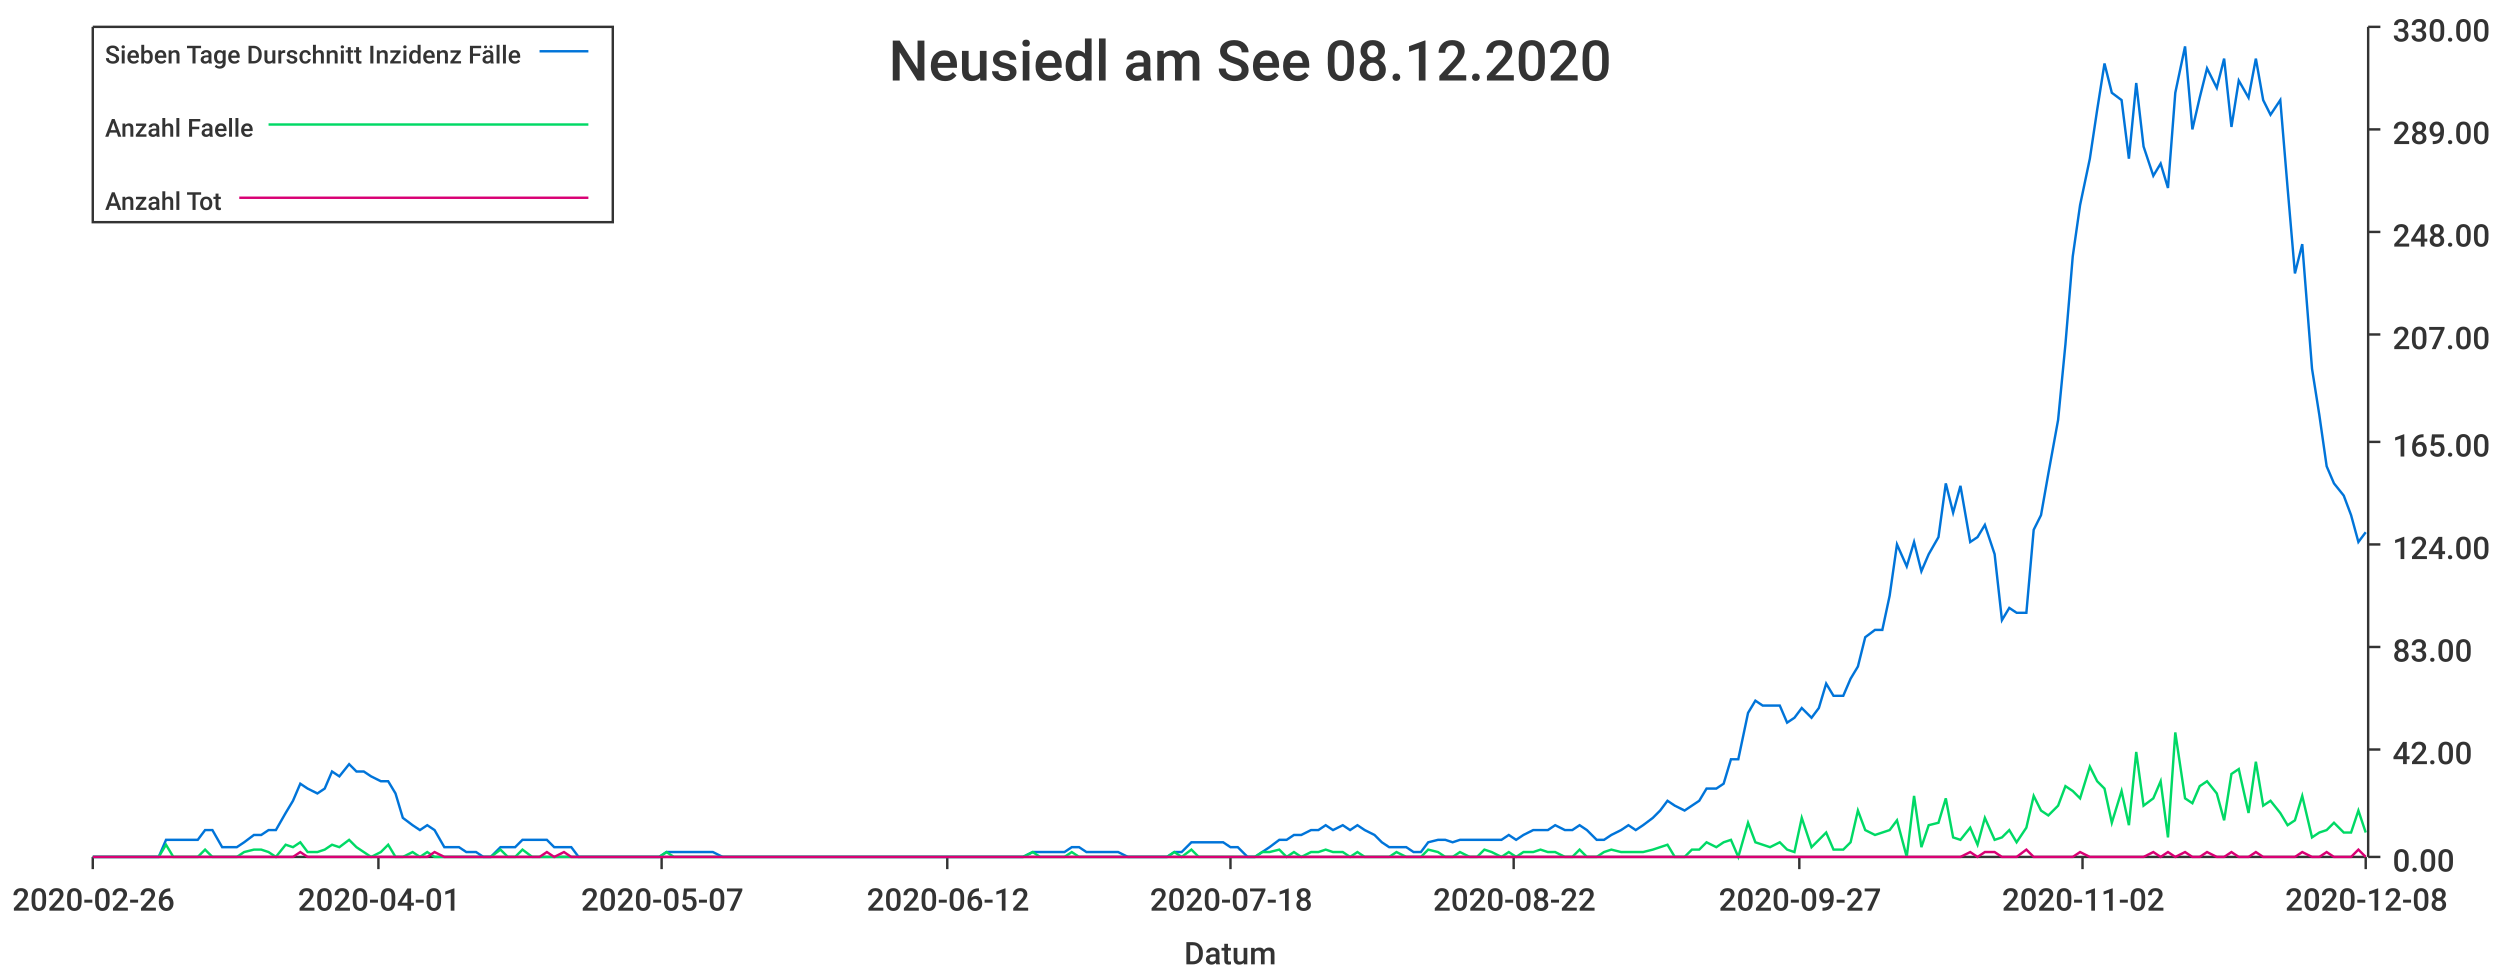
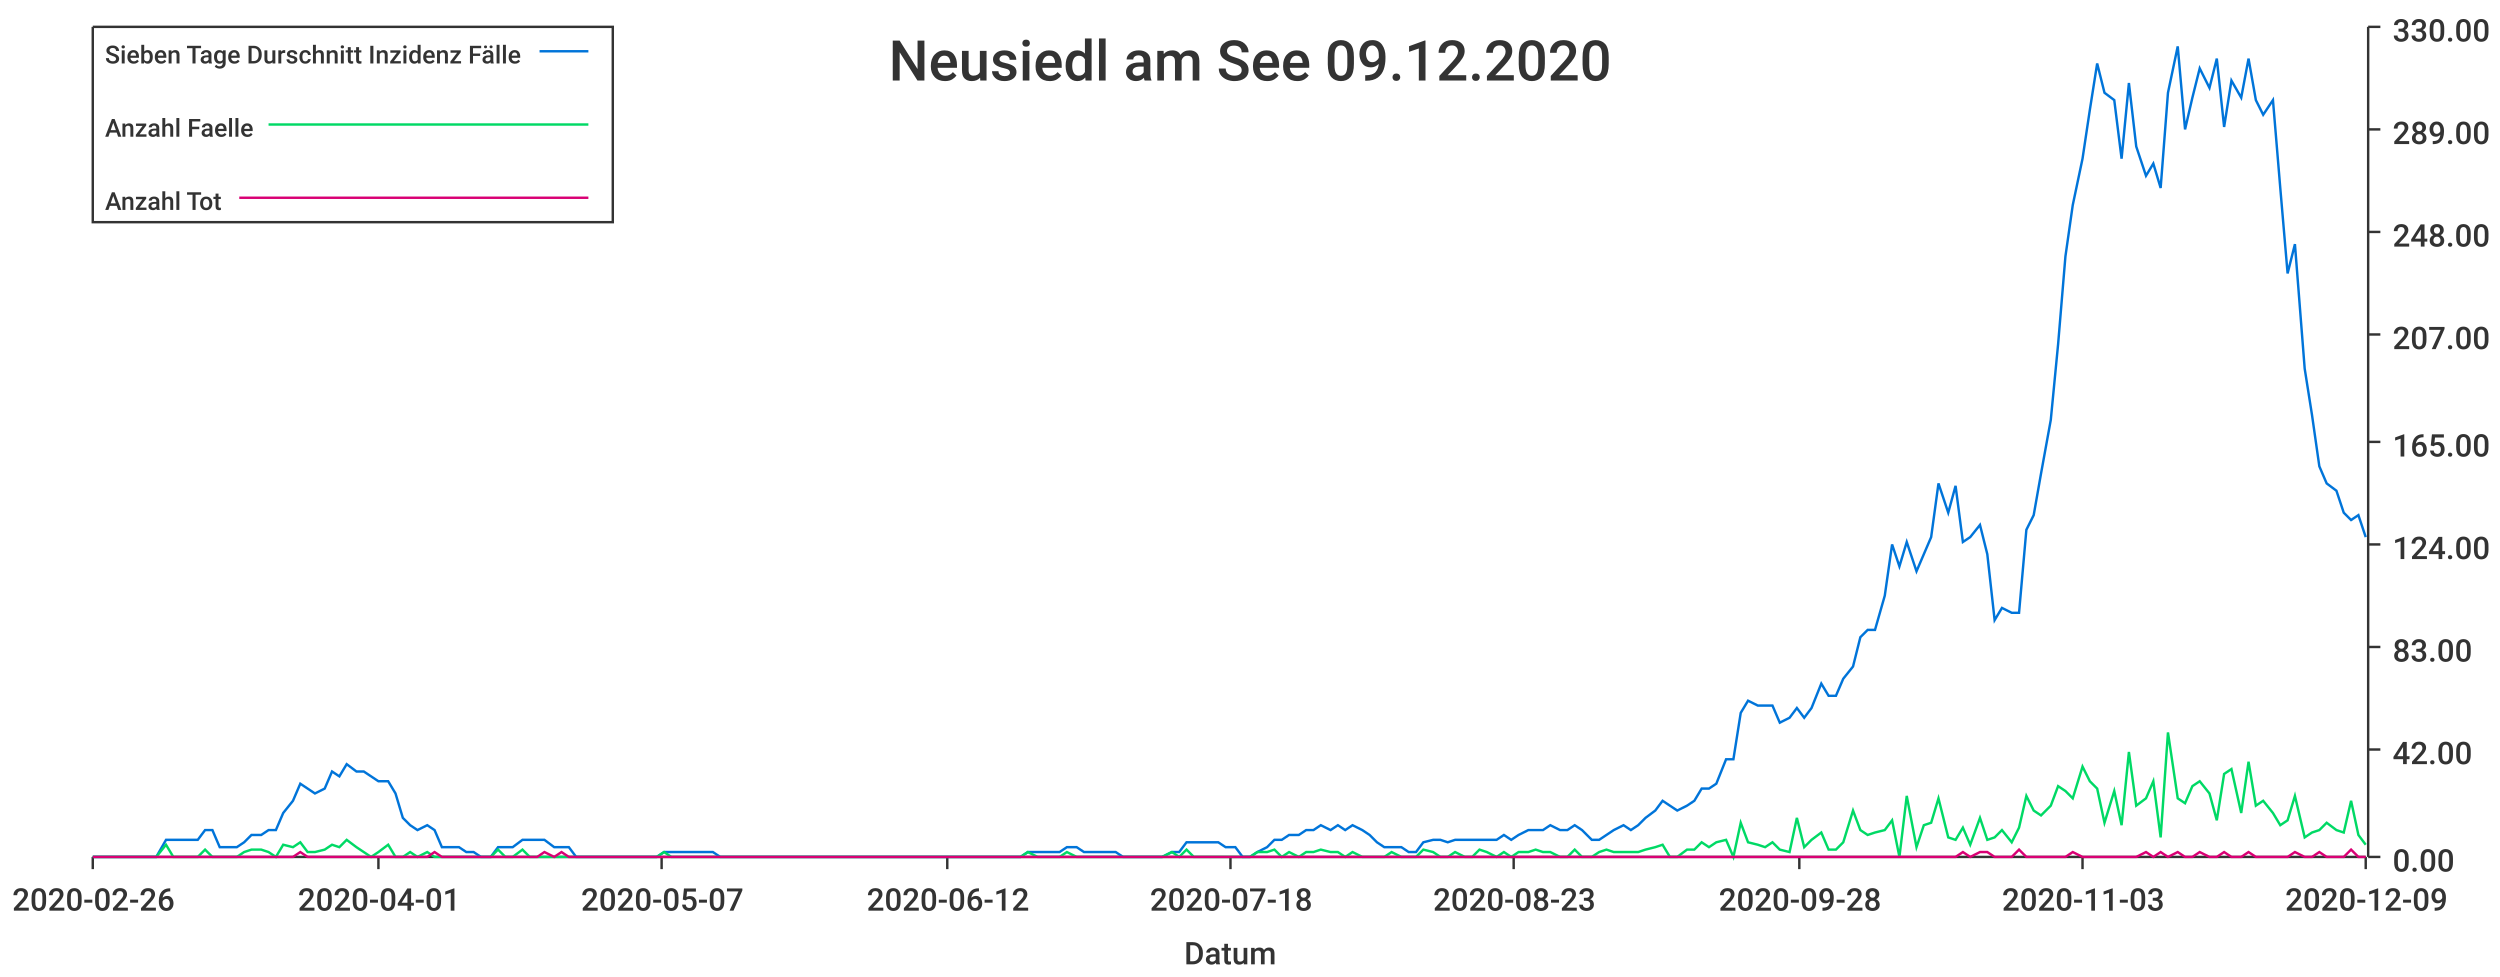
<svg xmlns="http://www.w3.org/2000/svg" width="1024" height="400">\n<path d="M 0 0 L 1024 0 L 1024 400 L 0 400 L 0 0" style="stroke-width:0;stroke:rgba(255,255,255,1.0);fill:rgba(255,255,255,1.0)" />
  <path d="M 38 11 L 969 11 L 969 351 L 38 351 L 38 11" style="stroke-width:0;stroke:rgba(255,255,255,1.0);fill:rgba(255,255,255,1.0)" />
  <path d="M 38 351 L 969 351" style="stroke-width:1;stroke:rgba(51,51,51,1.0);fill:none" />
  <path d="M 38 351 L 38 356" style="stroke-width:1;stroke:rgba(51,51,51,1.0);fill:none" />
  <text x="5" y="373" style="stroke-width:0;stroke:none;fill:rgba(51,51,51,1.0);font-size:12.8px;font-family:'Roboto Medium',sans-serif">2020-02-26</text>
  <path d="M 155 351 L 155 356" style="stroke-width:1;stroke:rgba(51,51,51,1.0);fill:none" />
  <text x="122" y="373" style="stroke-width:0;stroke:none;fill:rgba(51,51,51,1.0);font-size:12.8px;font-family:'Roboto Medium',sans-serif">2020-04-01</text>
  <path d="M 271 351 L 271 356" style="stroke-width:1;stroke:rgba(51,51,51,1.0);fill:none" />
  <text x="238" y="373" style="stroke-width:0;stroke:none;fill:rgba(51,51,51,1.0);font-size:12.8px;font-family:'Roboto Medium',sans-serif">2020-05-07</text>
  <path d="M 388 351 L 388 356" style="stroke-width:1;stroke:rgba(51,51,51,1.0);fill:none" />
  <text x="355" y="373" style="stroke-width:0;stroke:none;fill:rgba(51,51,51,1.0);font-size:12.8px;font-family:'Roboto Medium',sans-serif">2020-06-12</text>
  <path d="M 504 351 L 504 356" style="stroke-width:1;stroke:rgba(51,51,51,1.0);fill:none" />
  <text x="471" y="373" style="stroke-width:0;stroke:none;fill:rgba(51,51,51,1.0);font-size:12.8px;font-family:'Roboto Medium',sans-serif">2020-07-18</text>
  <path d="M 620 351 L 620 356" style="stroke-width:1;stroke:rgba(51,51,51,1.0);fill:none" />
-   <text x="587" y="373" style="stroke-width:0;stroke:none;fill:rgba(51,51,51,1.0);font-size:12.8px;font-family:'Roboto Medium',sans-serif">2020-08-22</text>
+   <text x="587" y="373" style="stroke-width:0;stroke:none;fill:rgba(51,51,51,1.0);font-size:12.8px;font-family:'Roboto Medium',sans-serif">2020-08-23</text>
  <path d="M 737 351 L 737 356" style="stroke-width:1;stroke:rgba(51,51,51,1.0);fill:none" />
-   <text x="704" y="373" style="stroke-width:0;stroke:none;fill:rgba(51,51,51,1.0);font-size:12.8px;font-family:'Roboto Medium',sans-serif">2020-09-27</text>
+   <text x="704" y="373" style="stroke-width:0;stroke:none;fill:rgba(51,51,51,1.0);font-size:12.8px;font-family:'Roboto Medium',sans-serif">2020-09-28</text>
  <path d="M 853 351 L 853 356" style="stroke-width:1;stroke:rgba(51,51,51,1.0);fill:none" />
-   <text x="820" y="373" style="stroke-width:0;stroke:none;fill:rgba(51,51,51,1.0);font-size:12.8px;font-family:'Roboto Medium',sans-serif">2020-11-02</text>
+   <text x="820" y="373" style="stroke-width:0;stroke:none;fill:rgba(51,51,51,1.0);font-size:12.8px;font-family:'Roboto Medium',sans-serif">2020-11-03</text>
  <path d="M 969 351 L 969 356" style="stroke-width:1;stroke:rgba(51,51,51,1.0);fill:none" />
-   <text x="936" y="373" style="stroke-width:0;stroke:none;fill:rgba(51,51,51,1.0);font-size:12.8px;font-family:'Roboto Medium',sans-serif">2020-12-08</text>
+   <text x="936" y="373" style="stroke-width:0;stroke:none;fill:rgba(51,51,51,1.0);font-size:12.8px;font-family:'Roboto Medium',sans-serif">2020-12-09</text>
  <text x="485" y="395" style="stroke-width:0;stroke:none;fill:rgba(51,51,51,1.0);font-size:12.8px;font-family:'Roboto Medium',sans-serif">Datum</text>
  <path d="M 970 351 L 970 11" style="stroke-width:1;stroke:rgba(51,51,51,1.0);fill:none" />
  <path d="M 970 351 L 975 351" style="stroke-width:1;stroke:rgba(51,51,51,1.0);fill:none" />
  <text x="980" y="357" style="stroke-width:0;stroke:none;fill:rgba(51,51,51,1.0);font-size:12.8px;font-family:'Roboto Medium',sans-serif">0.00</text>
  <path d="M 970 307 L 975 307" style="stroke-width:1;stroke:rgba(51,51,51,1.0);fill:none" />
  <text x="980" y="313" style="stroke-width:0;stroke:none;fill:rgba(51,51,51,1.0);font-size:12.8px;font-family:'Roboto Medium',sans-serif">42.00</text>
  <path d="M 970 265 L 975 265" style="stroke-width:1;stroke:rgba(51,51,51,1.0);fill:none" />
  <text x="980" y="271" style="stroke-width:0;stroke:none;fill:rgba(51,51,51,1.0);font-size:12.8px;font-family:'Roboto Medium',sans-serif">83.00</text>
  <path d="M 970 223 L 975 223" style="stroke-width:1;stroke:rgba(51,51,51,1.0);fill:none" />
  <text x="980" y="229" style="stroke-width:0;stroke:none;fill:rgba(51,51,51,1.0);font-size:12.8px;font-family:'Roboto Medium',sans-serif">124.00</text>
  <path d="M 970 181 L 975 181" style="stroke-width:1;stroke:rgba(51,51,51,1.0);fill:none" />
  <text x="980" y="187" style="stroke-width:0;stroke:none;fill:rgba(51,51,51,1.0);font-size:12.8px;font-family:'Roboto Medium',sans-serif">165.00</text>
  <path d="M 970 137 L 975 137" style="stroke-width:1;stroke:rgba(51,51,51,1.0);fill:none" />
  <text x="980" y="143" style="stroke-width:0;stroke:none;fill:rgba(51,51,51,1.0);font-size:12.8px;font-family:'Roboto Medium',sans-serif">207.00</text>
  <path d="M 970 95 L 975 95" style="stroke-width:1;stroke:rgba(51,51,51,1.0);fill:none" />
  <text x="980" y="101" style="stroke-width:0;stroke:none;fill:rgba(51,51,51,1.0);font-size:12.8px;font-family:'Roboto Medium',sans-serif">248.00</text>
  <path d="M 970 53 L 975 53" style="stroke-width:1;stroke:rgba(51,51,51,1.0);fill:none" />
  <text x="980" y="59" style="stroke-width:0;stroke:none;fill:rgba(51,51,51,1.0);font-size:12.8px;font-family:'Roboto Medium',sans-serif">289.00</text>
  <path d="M 970 11 L 975 11" style="stroke-width:1;stroke:rgba(51,51,51,1.0);fill:none" />
  <text x="980" y="17" style="stroke-width:0;stroke:none;fill:rgba(51,51,51,1.0);font-size:12.8px;font-family:'Roboto Medium',sans-serif">330.00</text>
-   <path d="M 38 351 L 42 351 L 45 351 L 48 351 L 52 351 L 55 351 L 58 351 L 61 351 L 65 351 L 68 344 L 71 344 L 74 344 L 78 344 L 81 344 L 84 340 L 87 340 L 91 347 L 94 347 L 97 347 L 100 345 L 104 342 L 107 342 L 110 340 L 113 340 L 117 333 L 120 328 L 123 321 L 126 323 L 130 325 L 133 323 L 136 316 L 139 318 L 143 313 L 146 316 L 149 316 L 152 318 L 156 320 L 159 320 L 162 325 L 165 335 L 169 338 L 172 340 L 175 338 L 178 340 L 182 347 L 185 347 L 188 347 L 191 349 L 195 349 L 198 351 L 201 351 L 205 347 L 208 347 L 211 347 L 214 344 L 218 344 L 221 344 L 224 344 L 227 347 L 231 347 L 234 347 L 237 351 L 240 351 L 244 351 L 247 351 L 250 351 L 253 351 L 257 351 L 260 351 L 263 351 L 266 351 L 270 351 L 273 349 L 276 349 L 279 349 L 283 349 L 286 349 L 289 349 L 292 349 L 296 351 L 299 351 L 302 351 L 305 351 L 309 351 L 312 351 L 315 351 L 318 351 L 322 351 L 325 351 L 328 351 L 331 351 L 335 351 L 338 351 L 341 351 L 344 351 L 348 351 L 351 351 L 354 351 L 358 351 L 361 351 L 364 351 L 367 351 L 371 351 L 374 351 L 377 351 L 380 351 L 384 351 L 387 351 L 390 351 L 393 351 L 397 351 L 400 351 L 403 351 L 406 351 L 410 351 L 413 351 L 416 351 L 419 351 L 423 349 L 426 349 L 429 349 L 432 349 L 436 349 L 439 347 L 442 347 L 445 349 L 449 349 L 452 349 L 455 349 L 458 349 L 462 351 L 465 351 L 468 351 L 471 351 L 475 351 L 478 351 L 481 349 L 484 349 L 488 345 L 491 345 L 494 345 L 497 345 L 501 345 L 504 347 L 507 347 L 511 351 L 514 351 L 517 349 L 520 347 L 524 344 L 527 344 L 530 342 L 533 342 L 537 340 L 540 340 L 543 338 L 546 340 L 550 338 L 553 340 L 556 338 L 559 340 L 563 342 L 566 345 L 569 347 L 572 347 L 576 347 L 579 349 L 582 349 L 585 345 L 589 344 L 592 344 L 595 345 L 598 344 L 602 344 L 605 344 L 608 344 L 611 344 L 615 344 L 618 342 L 621 344 L 624 342 L 628 340 L 631 340 L 634 340 L 637 338 L 641 340 L 644 340 L 647 338 L 650 340 L 654 344 L 657 344 L 660 342 L 664 340 L 667 338 L 670 340 L 673 338 L 677 335 L 680 332 L 683 328 L 686 330 L 690 332 L 693 330 L 696 328 L 699 323 L 703 323 L 706 321 L 709 311 L 712 311 L 716 292 L 719 287 L 722 289 L 725 289 L 729 289 L 732 296 L 735 294 L 738 290 L 742 294 L 745 290 L 748 280 L 751 285 L 755 285 L 758 278 L 761 273 L 764 261 L 768 258 L 771 258 L 774 244 L 777 223 L 781 232 L 784 222 L 787 234 L 790 227 L 794 220 L 797 198 L 800 210 L 803 199 L 807 222 L 810 220 L 813 215 L 817 227 L 820 254 L 823 249 L 826 251 L 830 251 L 833 217 L 836 211 L 839 194 L 843 172 L 846 141 L 849 105 L 852 84 L 856 65 L 859 45 L 862 26 L 865 38 L 869 41 L 872 65 L 875 34 L 878 60 L 882 72 L 885 67 L 888 77 L 891 38 L 895 19 L 898 53 L 901 40 L 904 28 L 908 36 L 911 24 L 914 52 L 917 33 L 921 40 L 924 24 L 927 41 L 930 47 L 934 41 L 937 77 L 940 112 L 943 100 L 947 151 L 950 170 L 953 191 L 956 198 L 960 203 L 963 211 L 966 222 L 969 218" style="stroke-width:1;stroke:rgba(0,116,217,1.0);fill:none" />
-   <path d="M 38 351 L 42 351 L 45 351 L 48 351 L 52 351 L 55 351 L 58 351 L 61 351 L 65 351 L 68 346 L 71 351 L 74 351 L 78 351 L 81 351 L 84 348 L 87 351 L 91 351 L 94 351 L 97 351 L 100 349 L 104 348 L 107 348 L 110 349 L 113 351 L 117 346 L 120 347 L 123 345 L 126 349 L 130 349 L 133 348 L 136 346 L 139 347 L 143 344 L 146 347 L 149 349 L 152 351 L 156 349 L 159 346 L 162 351 L 165 351 L 169 349 L 172 351 L 175 349 L 178 351 L 182 351 L 185 351 L 188 351 L 191 351 L 195 351 L 198 351 L 201 351 L 205 348 L 208 351 L 211 351 L 214 348 L 218 351 L 221 351 L 224 351 L 227 351 L 231 351 L 234 351 L 237 351 L 240 351 L 244 351 L 247 351 L 250 351 L 253 351 L 257 351 L 260 351 L 263 351 L 266 351 L 270 351 L 273 349 L 276 351 L 279 351 L 283 351 L 286 351 L 289 351 L 292 351 L 296 351 L 299 351 L 302 351 L 305 351 L 309 351 L 312 351 L 315 351 L 318 351 L 322 351 L 325 351 L 328 351 L 331 351 L 335 351 L 338 351 L 341 351 L 344 351 L 348 351 L 351 351 L 354 351 L 358 351 L 361 351 L 364 351 L 367 351 L 371 351 L 374 351 L 377 351 L 380 351 L 384 351 L 387 351 L 390 351 L 393 351 L 397 351 L 400 351 L 403 351 L 406 351 L 410 351 L 413 351 L 416 351 L 419 351 L 423 349 L 426 351 L 429 351 L 432 351 L 436 351 L 439 349 L 442 351 L 445 351 L 449 351 L 452 351 L 455 351 L 458 351 L 462 351 L 465 351 L 468 351 L 471 351 L 475 351 L 478 351 L 481 349 L 484 351 L 488 348 L 491 351 L 494 351 L 497 351 L 501 351 L 504 351 L 507 351 L 511 351 L 514 351 L 517 349 L 520 349 L 524 348 L 527 351 L 530 349 L 533 351 L 537 349 L 540 349 L 543 348 L 546 349 L 550 349 L 553 351 L 556 349 L 559 351 L 563 351 L 566 351 L 569 351 L 572 349 L 576 351 L 579 351 L 582 351 L 585 348 L 589 349 L 592 351 L 595 351 L 598 349 L 602 351 L 605 351 L 608 348 L 611 349 L 615 351 L 618 349 L 621 351 L 624 349 L 628 349 L 631 348 L 634 349 L 637 349 L 641 351 L 644 351 L 647 348 L 650 351 L 654 351 L 657 349 L 660 348 L 664 349 L 667 349 L 670 349 L 673 349 L 677 348 L 680 347 L 683 346 L 686 351 L 690 351 L 693 348 L 696 348 L 699 345 L 703 347 L 706 345 L 709 344 L 712 351 L 716 337 L 719 345 L 722 346 L 725 347 L 729 345 L 732 348 L 735 349 L 738 335 L 742 347 L 745 344 L 748 341 L 751 348 L 755 348 L 758 345 L 761 332 L 764 340 L 768 342 L 771 341 L 774 340 L 777 336 L 781 351 L 784 326 L 787 347 L 790 338 L 794 337 L 797 327 L 800 343 L 803 344 L 807 339 L 810 346 L 813 335 L 817 344 L 820 343 L 823 340 L 826 345 L 830 339 L 833 326 L 836 332 L 839 334 L 843 330 L 846 322 L 849 324 L 852 327 L 856 314 L 859 320 L 862 323 L 865 337 L 869 324 L 872 338 L 875 308 L 878 330 L 882 327 L 885 320 L 888 343 L 891 300 L 895 327 L 898 329 L 901 322 L 904 320 L 908 325 L 911 336 L 914 317 L 917 315 L 921 333 L 924 312 L 927 330 L 930 328 L 934 333 L 937 338 L 940 336 L 943 326 L 947 343 L 950 341 L 953 340 L 956 337 L 960 341 L 963 341 L 966 332 L 969 341" style="stroke-width:1;stroke:rgba(0,217,101,1.0);fill:none" />
-   <path d="M 38 351 L 42 351 L 45 351 L 48 351 L 52 351 L 55 351 L 58 351 L 61 351 L 65 351 L 68 351 L 71 351 L 74 351 L 78 351 L 81 351 L 84 351 L 87 351 L 91 351 L 94 351 L 97 351 L 100 351 L 104 351 L 107 351 L 110 351 L 113 351 L 117 351 L 120 351 L 123 349 L 126 351 L 130 351 L 133 351 L 136 351 L 139 351 L 143 351 L 146 351 L 149 351 L 152 351 L 156 351 L 159 351 L 162 351 L 165 351 L 169 351 L 172 351 L 175 351 L 178 349 L 182 351 L 185 351 L 188 351 L 191 351 L 195 351 L 198 351 L 201 351 L 205 351 L 208 351 L 211 351 L 214 351 L 218 351 L 221 351 L 224 349 L 227 351 L 231 349 L 234 351 L 237 351 L 240 351 L 244 351 L 247 351 L 250 351 L 253 351 L 257 351 L 260 351 L 263 351 L 266 351 L 270 351 L 273 351 L 276 351 L 279 351 L 283 351 L 286 351 L 289 351 L 292 351 L 296 351 L 299 351 L 302 351 L 305 351 L 309 351 L 312 351 L 315 351 L 318 351 L 322 351 L 325 351 L 328 351 L 331 351 L 335 351 L 338 351 L 341 351 L 344 351 L 348 351 L 351 351 L 354 351 L 358 351 L 361 351 L 364 351 L 367 351 L 371 351 L 374 351 L 377 351 L 380 351 L 384 351 L 387 351 L 390 351 L 393 351 L 397 351 L 400 351 L 403 351 L 406 351 L 410 351 L 413 351 L 416 351 L 419 351 L 423 351 L 426 351 L 429 351 L 432 351 L 436 351 L 439 351 L 442 351 L 445 351 L 449 351 L 452 351 L 455 351 L 458 351 L 462 351 L 465 351 L 468 351 L 471 351 L 475 351 L 478 351 L 481 351 L 484 351 L 488 351 L 491 351 L 494 351 L 497 351 L 501 351 L 504 351 L 507 351 L 511 351 L 514 351 L 517 351 L 520 351 L 524 351 L 527 351 L 530 351 L 533 351 L 537 351 L 540 351 L 543 351 L 546 351 L 550 351 L 553 351 L 556 351 L 559 351 L 563 351 L 566 351 L 569 351 L 572 351 L 576 351 L 579 351 L 582 351 L 585 351 L 589 351 L 592 351 L 595 351 L 598 351 L 602 351 L 605 351 L 608 351 L 611 351 L 615 351 L 618 351 L 621 351 L 624 351 L 628 351 L 631 351 L 634 351 L 637 351 L 641 351 L 644 351 L 647 351 L 650 351 L 654 351 L 657 351 L 660 351 L 664 351 L 667 351 L 670 351 L 673 351 L 677 351 L 680 351 L 683 351 L 686 351 L 690 351 L 693 351 L 696 351 L 699 351 L 703 351 L 706 351 L 709 351 L 712 351 L 716 351 L 719 351 L 722 351 L 725 351 L 729 351 L 732 351 L 735 351 L 738 351 L 742 351 L 745 351 L 748 351 L 751 351 L 755 351 L 758 351 L 761 351 L 764 351 L 768 351 L 771 351 L 774 351 L 777 351 L 781 351 L 784 351 L 787 351 L 790 351 L 794 351 L 797 351 L 800 351 L 803 351 L 807 349 L 810 351 L 813 349 L 817 349 L 820 351 L 823 351 L 826 351 L 830 348 L 833 351 L 836 351 L 839 351 L 843 351 L 846 351 L 849 351 L 852 349 L 856 351 L 859 351 L 862 351 L 865 351 L 869 351 L 872 351 L 875 351 L 878 351 L 882 349 L 885 351 L 888 349 L 891 351 L 895 349 L 898 351 L 901 351 L 904 349 L 908 351 L 911 351 L 914 349 L 917 351 L 921 351 L 924 349 L 927 351 L 930 351 L 934 351 L 937 351 L 940 351 L 943 349 L 947 351 L 950 351 L 953 349 L 956 351 L 960 351 L 963 351 L 966 348 L 969 351" style="stroke-width:1;stroke:rgba(217,0,116,1.0);fill:none" />
-   <text x="364" y="33" style="stroke-width:0;stroke:none;fill:rgba(51,51,51,1.0);font-size:23.0px;font-family:'Roboto Medium',sans-serif">Neusiedl am See 08.12.2020</text>
+   <path d="M 38 351 L 42 351 L 45 351 L 48 351 L 51 351 L 55 351 L 58 351 L 61 351 L 64 351 L 68 344 L 71 344 L 74 344 L 77 344 L 81 344 L 84 340 L 87 340 L 90 347 L 94 347 L 97 347 L 100 345 L 103 342 L 107 342 L 110 340 L 113 340 L 116 333 L 120 328 L 123 321 L 126 323 L 129 325 L 133 323 L 136 316 L 139 318 L 142 313 L 146 316 L 149 316 L 152 318 L 155 320 L 159 320 L 162 325 L 165 335 L 168 338 L 171 340 L 175 338 L 178 340 L 181 347 L 184 347 L 188 347 L 191 349 L 194 349 L 197 351 L 201 351 L 204 347 L 207 347 L 210 347 L 214 344 L 217 344 L 220 344 L 223 344 L 227 347 L 230 347 L 233 347 L 236 351 L 240 351 L 243 351 L 246 351 L 249 351 L 253 351 L 256 351 L 259 351 L 262 351 L 266 351 L 269 351 L 272 349 L 275 349 L 279 349 L 282 349 L 285 349 L 288 349 L 292 349 L 295 351 L 298 351 L 301 351 L 304 351 L 308 351 L 311 351 L 314 351 L 317 351 L 321 351 L 324 351 L 327 351 L 330 351 L 334 351 L 337 351 L 340 351 L 343 351 L 347 351 L 350 351 L 353 351 L 356 351 L 360 351 L 363 351 L 366 351 L 369 351 L 373 351 L 376 351 L 379 351 L 382 351 L 386 351 L 389 351 L 392 351 L 395 351 L 399 351 L 402 351 L 405 351 L 408 351 L 412 351 L 415 351 L 418 351 L 421 349 L 425 349 L 428 349 L 431 349 L 434 349 L 437 347 L 441 347 L 444 349 L 447 349 L 450 349 L 454 349 L 457 349 L 460 351 L 463 351 L 467 351 L 470 351 L 473 351 L 476 351 L 480 349 L 483 349 L 486 345 L 489 345 L 493 345 L 496 345 L 499 345 L 502 347 L 506 347 L 509 351 L 512 351 L 515 349 L 519 347 L 522 344 L 525 344 L 528 342 L 532 342 L 535 340 L 538 340 L 541 338 L 545 340 L 548 338 L 551 340 L 554 338 L 558 340 L 561 342 L 564 345 L 567 347 L 570 347 L 574 347 L 577 349 L 580 349 L 583 345 L 587 344 L 590 344 L 593 345 L 596 344 L 600 344 L 603 344 L 606 344 L 609 344 L 613 344 L 616 342 L 619 344 L 622 342 L 626 340 L 629 340 L 632 340 L 635 338 L 639 340 L 642 340 L 645 338 L 648 340 L 652 344 L 655 344 L 658 342 L 661 340 L 665 338 L 668 340 L 671 338 L 674 335 L 678 332 L 681 328 L 684 330 L 687 332 L 691 330 L 694 328 L 697 323 L 700 323 L 703 321 L 707 311 L 710 311 L 713 292 L 716 287 L 720 289 L 723 289 L 726 289 L 729 296 L 733 294 L 736 290 L 739 294 L 742 290 L 746 280 L 749 285 L 752 285 L 755 278 L 759 273 L 762 261 L 765 258 L 768 258 L 772 244 L 775 223 L 778 232 L 781 222 L 785 234 L 788 227 L 791 220 L 794 198 L 798 210 L 801 199 L 804 222 L 807 220 L 811 215 L 814 227 L 817 254 L 820 249 L 824 251 L 827 251 L 830 217 L 833 211 L 836 194 L 840 172 L 843 141 L 846 105 L 849 84 L 853 65 L 856 45 L 859 26 L 862 38 L 866 41 L 869 65 L 872 34 L 875 60 L 879 72 L 882 67 L 885 77 L 888 38 L 892 19 L 895 53 L 898 40 L 901 28 L 905 36 L 908 24 L 911 52 L 914 33 L 918 40 L 921 24 L 924 41 L 927 47 L 931 41 L 934 77 L 937 112 L 940 100 L 944 151 L 947 170 L 950 191 L 953 198 L 957 201 L 960 210 L 963 213 L 966 211 L 969 220" style="stroke-width:1;stroke:rgba(0,116,217,1.0);fill:none" />
+   <path d="M 38 351 L 42 351 L 45 351 L 48 351 L 51 351 L 55 351 L 58 351 L 61 351 L 64 351 L 68 346 L 71 351 L 74 351 L 77 351 L 81 351 L 84 348 L 87 351 L 90 351 L 94 351 L 97 351 L 100 349 L 103 348 L 107 348 L 110 349 L 113 351 L 116 346 L 120 347 L 123 345 L 126 349 L 129 349 L 133 348 L 136 346 L 139 347 L 142 344 L 146 347 L 149 349 L 152 351 L 155 349 L 159 346 L 162 351 L 165 351 L 168 349 L 171 351 L 175 349 L 178 351 L 181 351 L 184 351 L 188 351 L 191 351 L 194 351 L 197 351 L 201 351 L 204 348 L 207 351 L 210 351 L 214 348 L 217 351 L 220 351 L 223 351 L 227 351 L 230 351 L 233 351 L 236 351 L 240 351 L 243 351 L 246 351 L 249 351 L 253 351 L 256 351 L 259 351 L 262 351 L 266 351 L 269 351 L 272 349 L 275 351 L 279 351 L 282 351 L 285 351 L 288 351 L 292 351 L 295 351 L 298 351 L 301 351 L 304 351 L 308 351 L 311 351 L 314 351 L 317 351 L 321 351 L 324 351 L 327 351 L 330 351 L 334 351 L 337 351 L 340 351 L 343 351 L 347 351 L 350 351 L 353 351 L 356 351 L 360 351 L 363 351 L 366 351 L 369 351 L 373 351 L 376 351 L 379 351 L 382 351 L 386 351 L 389 351 L 392 351 L 395 351 L 399 351 L 402 351 L 405 351 L 408 351 L 412 351 L 415 351 L 418 351 L 421 349 L 425 351 L 428 351 L 431 351 L 434 351 L 437 349 L 441 351 L 444 351 L 447 351 L 450 351 L 454 351 L 457 351 L 460 351 L 463 351 L 467 351 L 470 351 L 473 351 L 476 351 L 480 349 L 483 351 L 486 348 L 489 351 L 493 351 L 496 351 L 499 351 L 502 351 L 506 351 L 509 351 L 512 351 L 515 349 L 519 349 L 522 348 L 525 351 L 528 349 L 532 351 L 535 349 L 538 349 L 541 348 L 545 349 L 548 349 L 551 351 L 554 349 L 558 351 L 561 351 L 564 351 L 567 351 L 570 349 L 574 351 L 577 351 L 580 351 L 583 348 L 587 349 L 590 351 L 593 351 L 596 349 L 600 351 L 603 351 L 606 348 L 609 349 L 613 351 L 616 349 L 619 351 L 622 349 L 626 349 L 629 348 L 632 349 L 635 349 L 639 351 L 642 351 L 645 348 L 648 351 L 652 351 L 655 349 L 658 348 L 661 349 L 665 349 L 668 349 L 671 349 L 674 348 L 678 347 L 681 346 L 684 351 L 687 351 L 691 348 L 694 348 L 697 345 L 700 347 L 703 345 L 707 344 L 710 351 L 713 337 L 716 345 L 720 346 L 723 347 L 726 345 L 729 348 L 733 349 L 736 335 L 739 347 L 742 344 L 746 341 L 749 348 L 752 348 L 755 345 L 759 332 L 762 340 L 765 342 L 768 341 L 772 340 L 775 336 L 778 351 L 781 326 L 785 347 L 788 338 L 791 337 L 794 327 L 798 343 L 801 344 L 804 339 L 807 346 L 811 335 L 814 344 L 817 343 L 820 340 L 824 345 L 827 339 L 830 326 L 833 332 L 836 334 L 840 330 L 843 322 L 846 324 L 849 327 L 853 314 L 856 320 L 859 323 L 862 337 L 866 324 L 869 338 L 872 308 L 875 330 L 879 327 L 882 320 L 885 343 L 888 300 L 892 327 L 895 329 L 898 322 L 901 320 L 905 325 L 908 336 L 911 317 L 914 315 L 918 333 L 921 312 L 924 330 L 927 328 L 931 333 L 934 338 L 937 336 L 940 326 L 944 343 L 947 341 L 950 340 L 953 337 L 957 340 L 960 341 L 963 328 L 966 342 L 969 346" style="stroke-width:1;stroke:rgba(0,217,101,1.0);fill:none" />
+   <path d="M 38 351 L 42 351 L 45 351 L 48 351 L 51 351 L 55 351 L 58 351 L 61 351 L 64 351 L 68 351 L 71 351 L 74 351 L 77 351 L 81 351 L 84 351 L 87 351 L 90 351 L 94 351 L 97 351 L 100 351 L 103 351 L 107 351 L 110 351 L 113 351 L 116 351 L 120 351 L 123 349 L 126 351 L 129 351 L 133 351 L 136 351 L 139 351 L 142 351 L 146 351 L 149 351 L 152 351 L 155 351 L 159 351 L 162 351 L 165 351 L 168 351 L 171 351 L 175 351 L 178 349 L 181 351 L 184 351 L 188 351 L 191 351 L 194 351 L 197 351 L 201 351 L 204 351 L 207 351 L 210 351 L 214 351 L 217 351 L 220 351 L 223 349 L 227 351 L 230 349 L 233 351 L 236 351 L 240 351 L 243 351 L 246 351 L 249 351 L 253 351 L 256 351 L 259 351 L 262 351 L 266 351 L 269 351 L 272 351 L 275 351 L 279 351 L 282 351 L 285 351 L 288 351 L 292 351 L 295 351 L 298 351 L 301 351 L 304 351 L 308 351 L 311 351 L 314 351 L 317 351 L 321 351 L 324 351 L 327 351 L 330 351 L 334 351 L 337 351 L 340 351 L 343 351 L 347 351 L 350 351 L 353 351 L 356 351 L 360 351 L 363 351 L 366 351 L 369 351 L 373 351 L 376 351 L 379 351 L 382 351 L 386 351 L 389 351 L 392 351 L 395 351 L 399 351 L 402 351 L 405 351 L 408 351 L 412 351 L 415 351 L 418 351 L 421 351 L 425 351 L 428 351 L 431 351 L 434 351 L 437 351 L 441 351 L 444 351 L 447 351 L 450 351 L 454 351 L 457 351 L 460 351 L 463 351 L 467 351 L 470 351 L 473 351 L 476 351 L 480 351 L 483 351 L 486 351 L 489 351 L 493 351 L 496 351 L 499 351 L 502 351 L 506 351 L 509 351 L 512 351 L 515 351 L 519 351 L 522 351 L 525 351 L 528 351 L 532 351 L 535 351 L 538 351 L 541 351 L 545 351 L 548 351 L 551 351 L 554 351 L 558 351 L 561 351 L 564 351 L 567 351 L 570 351 L 574 351 L 577 351 L 580 351 L 583 351 L 587 351 L 590 351 L 593 351 L 596 351 L 600 351 L 603 351 L 606 351 L 609 351 L 613 351 L 616 351 L 619 351 L 622 351 L 626 351 L 629 351 L 632 351 L 635 351 L 639 351 L 642 351 L 645 351 L 648 351 L 652 351 L 655 351 L 658 351 L 661 351 L 665 351 L 668 351 L 671 351 L 674 351 L 678 351 L 681 351 L 684 351 L 687 351 L 691 351 L 694 351 L 697 351 L 700 351 L 703 351 L 707 351 L 710 351 L 713 351 L 716 351 L 720 351 L 723 351 L 726 351 L 729 351 L 733 351 L 736 351 L 739 351 L 742 351 L 746 351 L 749 351 L 752 351 L 755 351 L 759 351 L 762 351 L 765 351 L 768 351 L 772 351 L 775 351 L 778 351 L 781 351 L 785 351 L 788 351 L 791 351 L 794 351 L 798 351 L 801 351 L 804 349 L 807 351 L 811 349 L 814 349 L 817 351 L 820 351 L 824 351 L 827 348 L 830 351 L 833 351 L 836 351 L 840 351 L 843 351 L 846 351 L 849 349 L 853 351 L 856 351 L 859 351 L 862 351 L 866 351 L 869 351 L 872 351 L 875 351 L 879 349 L 882 351 L 885 349 L 888 351 L 892 349 L 895 351 L 898 351 L 901 349 L 905 351 L 908 351 L 911 349 L 914 351 L 918 351 L 921 349 L 924 351 L 927 351 L 931 351 L 934 351 L 937 351 L 940 349 L 944 351 L 947 351 L 950 349 L 953 351 L 957 351 L 960 351 L 963 348 L 966 351 L 969 351" style="stroke-width:1;stroke:rgba(217,0,116,1.0);fill:none" />
+   <text x="364" y="33" style="stroke-width:0;stroke:none;fill:rgba(51,51,51,1.0);font-size:23.0px;font-family:'Roboto Medium',sans-serif">Neusiedl am See 09.12.2020</text>
  <path d="M 38 11 L 251 11 L 251 91 L 38 91 L 38 11" style="stroke-width:1;stroke:rgba(51,51,51,1.0);fill:rgba(255,255,255,1.0)" />
  <text x="43" y="26" style="stroke-width:0;stroke:none;fill:rgba(51,51,51,1.0);font-size:10.2px;font-family:'Roboto Medium',sans-serif">Sieben Tage Durschnitt Inzidenz Fälle</text>
  <path d="M 221 21 L 241 21" style="stroke-width:1;stroke:rgba(0,116,217,1.0);fill:none" />
  <text x="43" y="56" style="stroke-width:0;stroke:none;fill:rgba(51,51,51,1.0);font-size:10.2px;font-family:'Roboto Medium',sans-serif">Anzahl Faelle</text>
  <path d="M 110 51 L 241 51" style="stroke-width:1;stroke:rgba(0,217,101,1.0);fill:none" />
  <text x="43" y="86" style="stroke-width:0;stroke:none;fill:rgba(51,51,51,1.0);font-size:10.2px;font-family:'Roboto Medium',sans-serif">Anzahl Tot</text>
  <path d="M 98 81 L 241 81" style="stroke-width:1;stroke:rgba(217,0,116,1.0);fill:none" />
</svg>
